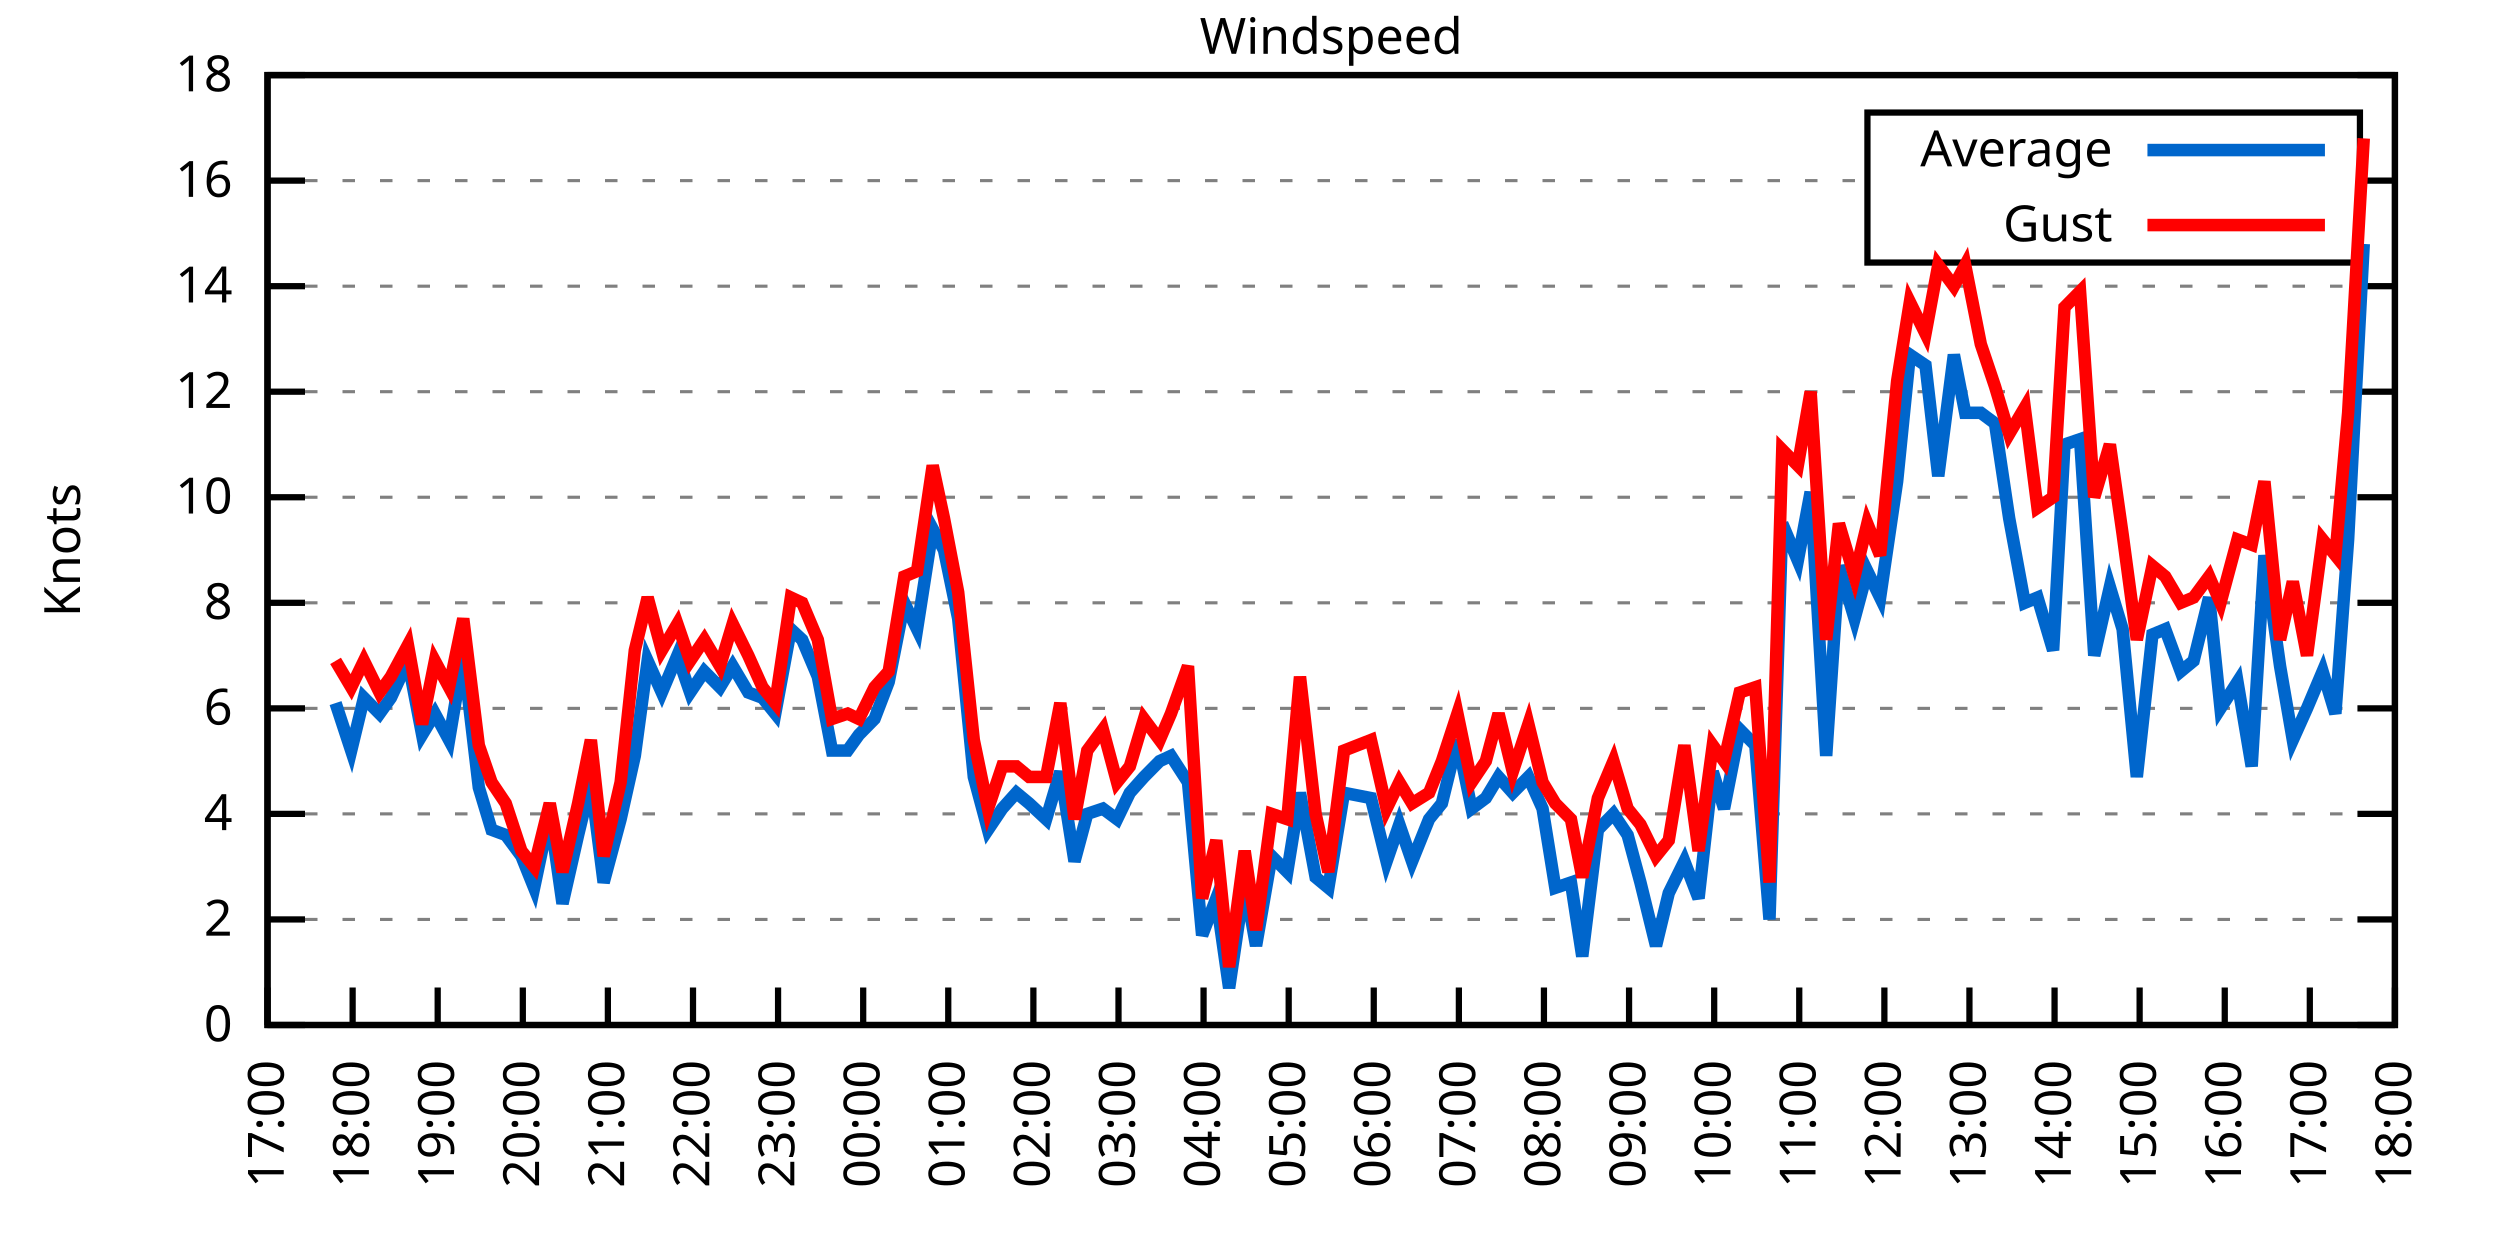
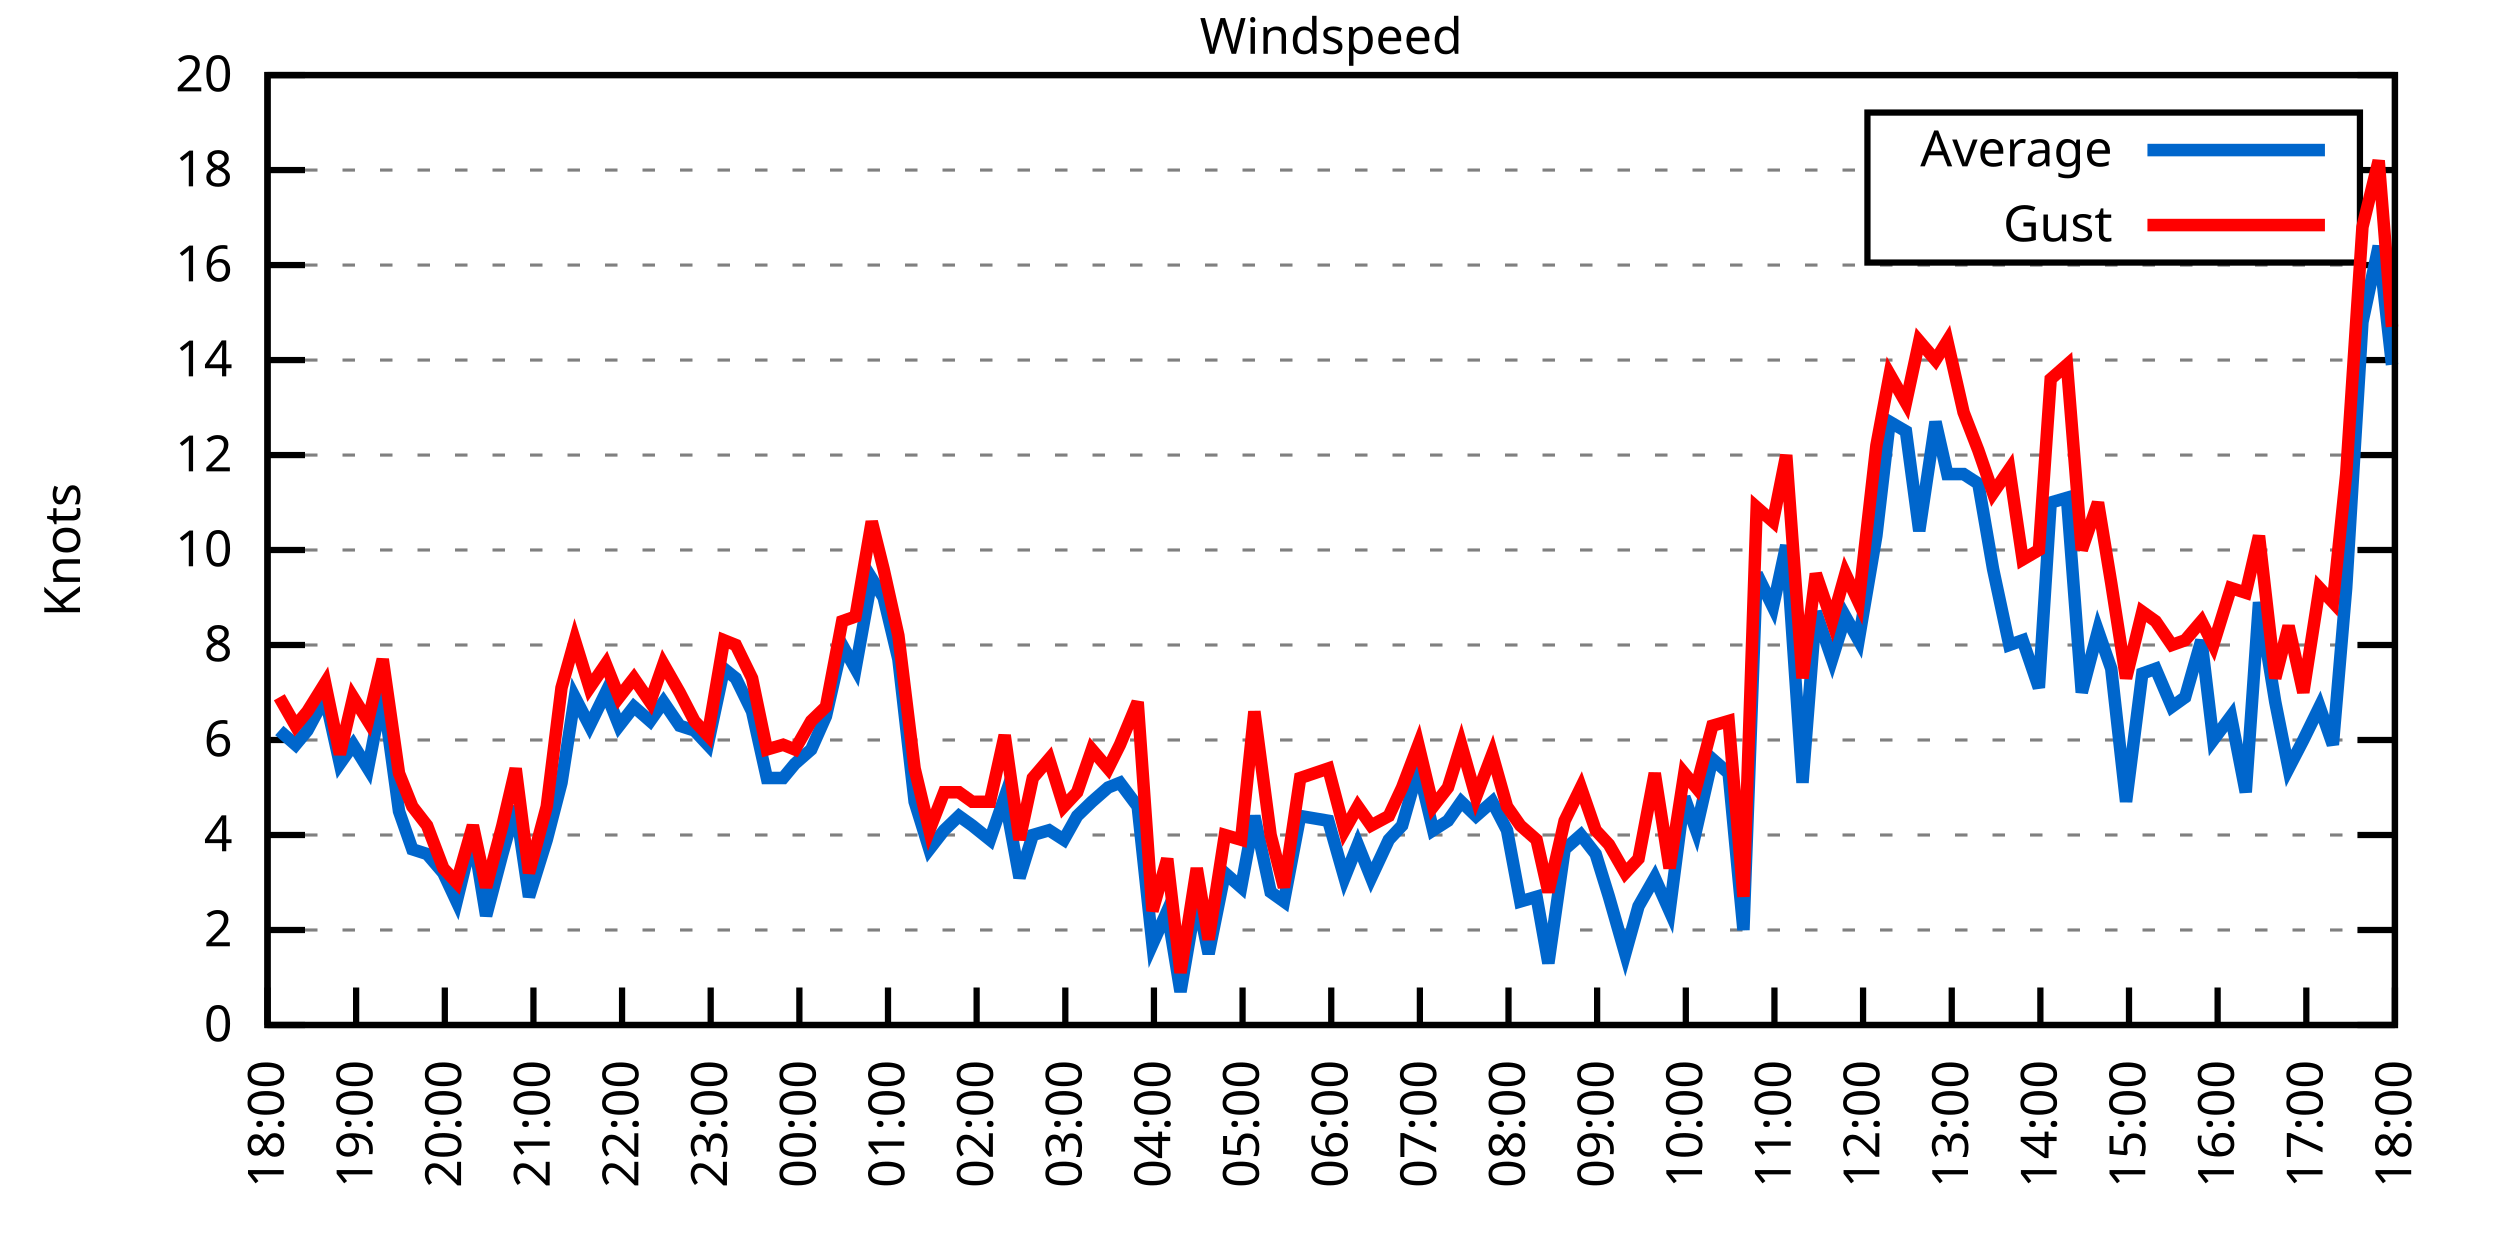
<svg xmlns="http://www.w3.org/2000/svg" xmlns:xlink="http://www.w3.org/1999/xlink" width="400" height="200" viewBox="0 0 400 200">
  <g id="gnuplot_canvas">
    <rect x="0" y="0" width="400" height="200" fill="none" />
    <defs>
      <circle id="gpDot" r="0.5" stroke-width="0.5" stroke="currentColor" />
      <path id="gpPt0" stroke-width="0.333" stroke="currentColor" d="M-1,0 h2 M0,-1 v2" />
      <path id="gpPt1" stroke-width="0.333" stroke="currentColor" d="M-1,-1 L1,1 M1,-1 L-1,1" />
      <path id="gpPt2" stroke-width="0.333" stroke="currentColor" d="M-1,0 L1,0 M0,-1 L0,1 M-1,-1 L1,1 M-1,1 L1,-1" />
      <rect id="gpPt3" stroke-width="0.333" stroke="currentColor" x="-1" y="-1" width="2" height="2" />
      <rect id="gpPt4" stroke-width="0.333" stroke="currentColor" fill="currentColor" x="-1" y="-1" width="2" height="2" />
      <circle id="gpPt5" stroke-width="0.333" stroke="currentColor" cx="0" cy="0" r="1" />
      <use xlink:href="#gpPt5" id="gpPt6" fill="currentColor" stroke="none" />
      <path id="gpPt7" stroke-width="0.333" stroke="currentColor" d="M0,-1.33 L-1.33,0.67 L1.33,0.67 z" />
      <use xlink:href="#gpPt7" id="gpPt8" fill="currentColor" stroke="none" />
      <use xlink:href="#gpPt7" id="gpPt9" stroke="currentColor" transform="rotate(180)" />
      <use xlink:href="#gpPt9" id="gpPt10" fill="currentColor" stroke="none" />
      <use xlink:href="#gpPt3" id="gpPt11" stroke="currentColor" transform="rotate(45)" />
      <use xlink:href="#gpPt11" id="gpPt12" fill="currentColor" stroke="none" />
      <path id="gpPt13" stroke-width="0.333" stroke="currentColor" d="M0,1.330 L1.265,0.411 L0.782,-1.067 L-0.782,-1.076 L-1.265,0.411 z" />
      <use xlink:href="#gpPt13" id="gpPt14" fill="currentColor" stroke="none" />
      <filter id="textbox" filterUnits="objectBoundingBox" x="0" y="0" height="1" width="1">
        <feFlood flood-color="white" flood-opacity="1" result="bgnd" />
        <feComposite in="SourceGraphic" in2="bgnd" operator="atop" />
      </filter>
      <filter id="greybox" filterUnits="objectBoundingBox" x="0" y="0" height="1" width="1">
        <feFlood flood-color="lightgrey" flood-opacity="1" result="grey" />
        <feComposite in="SourceGraphic" in2="grey" operator="atop" />
      </filter>
    </defs>
    <g fill="none" color="white" stroke="currentColor" stroke-width="1.00" stroke-linecap="butt" stroke-linejoin="miter">
</g>
    <g fill="none" color="black" stroke="currentColor" stroke-width="1.00" stroke-linecap="butt" stroke-linejoin="miter">
      <g stroke="none" shape-rendering="crispEdges">
        <polygon fill="rgb(255, 255, 255)" points="42.80,164.00 383.18,164.00 383.18,12.02 42.80,12.02 " />
      </g>
    </g>
    <g fill="none" color="black" stroke="currentColor" stroke-width="1.00" stroke-linecap="butt" stroke-linejoin="miter">
</g>
    <g fill="none" color="black" stroke="black" stroke-width="0.50" stroke-linecap="butt" stroke-linejoin="miter">
</g>
    <g fill="none" color="gray" stroke="currentColor" stroke-width="0.50" stroke-linecap="butt" stroke-linejoin="miter">
      <path stroke="gray" stroke-dasharray="2,4" class="gridline" d="M42.80,164.00 L383.19,164.00  " />
    </g>
    <g fill="none" color="gray" stroke="gray" stroke-width="1.00" stroke-linecap="butt" stroke-linejoin="miter">
</g>
    <g fill="none" color="black" stroke="currentColor" stroke-width="1.00" stroke-linecap="butt" stroke-linejoin="miter">
      <path stroke="black" d="M42.80,164.00 L48.80,164.00 M383.19,164.00 L377.19,164.00  " />
      <g transform="translate(37.20,166.60)" stroke="none" fill="black" font-family="Sans" font-size="8.00" text-anchor="end">
        <text>
          <tspan font-family="Sans"> 0</tspan>
        </text>
      </g>
    </g>
    <g fill="none" color="black" stroke="currentColor" stroke-width="1.00" stroke-linecap="butt" stroke-linejoin="miter">
</g>
    <g fill="none" color="black" stroke="black" stroke-width="0.50" stroke-linecap="butt" stroke-linejoin="miter">
</g>
    <g fill="none" color="gray" stroke="currentColor" stroke-width="0.50" stroke-linecap="butt" stroke-linejoin="miter">
-       <path stroke="gray" stroke-dasharray="2,4" class="gridline" d="M42.80,147.11 L383.19,147.11  " />
-     </g>
-     <g fill="none" color="gray" stroke="gray" stroke-width="1.00" stroke-linecap="butt" stroke-linejoin="miter">
- </g>
-     <g fill="none" color="black" stroke="currentColor" stroke-width="1.00" stroke-linecap="butt" stroke-linejoin="miter">
-       <path stroke="black" d="M42.80,147.11 L48.80,147.11 M383.19,147.11 L377.19,147.11  " />
-       <g transform="translate(37.20,149.71)" stroke="none" fill="black" font-family="Sans" font-size="8.00" text-anchor="end">
+       <path stroke="gray" stroke-dasharray="2,4" class="gridline" d="M42.80,148.80 L383.19,148.80  " />
+     </g>
+     <g fill="none" color="gray" stroke="gray" stroke-width="1.00" stroke-linecap="butt" stroke-linejoin="miter">
+ </g>
+     <g fill="none" color="black" stroke="currentColor" stroke-width="1.00" stroke-linecap="butt" stroke-linejoin="miter">
+       <path stroke="black" d="M42.80,148.80 L48.80,148.80 M383.19,148.80 L377.19,148.80  " />
+       <g transform="translate(37.20,151.40)" stroke="none" fill="black" font-family="Sans" font-size="8.00" text-anchor="end">
        <text>
          <tspan font-family="Sans"> 2</tspan>
        </text>
      </g>
    </g>
    <g fill="none" color="black" stroke="currentColor" stroke-width="1.00" stroke-linecap="butt" stroke-linejoin="miter">
</g>
    <g fill="none" color="black" stroke="black" stroke-width="0.50" stroke-linecap="butt" stroke-linejoin="miter">
</g>
    <g fill="none" color="gray" stroke="currentColor" stroke-width="0.50" stroke-linecap="butt" stroke-linejoin="miter">
-       <path stroke="gray" stroke-dasharray="2,4" class="gridline" d="M42.80,130.22 L383.19,130.22  " />
-     </g>
-     <g fill="none" color="gray" stroke="gray" stroke-width="1.00" stroke-linecap="butt" stroke-linejoin="miter">
- </g>
-     <g fill="none" color="black" stroke="currentColor" stroke-width="1.00" stroke-linecap="butt" stroke-linejoin="miter">
-       <path stroke="black" d="M42.80,130.22 L48.80,130.22 M383.19,130.22 L377.19,130.22  " />
-       <g transform="translate(37.20,132.82)" stroke="none" fill="black" font-family="Sans" font-size="8.00" text-anchor="end">
+       <path stroke="gray" stroke-dasharray="2,4" class="gridline" d="M42.80,133.60 L383.19,133.60  " />
+     </g>
+     <g fill="none" color="gray" stroke="gray" stroke-width="1.00" stroke-linecap="butt" stroke-linejoin="miter">
+ </g>
+     <g fill="none" color="black" stroke="currentColor" stroke-width="1.00" stroke-linecap="butt" stroke-linejoin="miter">
+       <path stroke="black" d="M42.80,133.60 L48.80,133.60 M383.19,133.60 L377.19,133.60  " />
+       <g transform="translate(37.20,136.20)" stroke="none" fill="black" font-family="Sans" font-size="8.00" text-anchor="end">
        <text>
          <tspan font-family="Sans"> 4</tspan>
        </text>
      </g>
    </g>
    <g fill="none" color="black" stroke="currentColor" stroke-width="1.00" stroke-linecap="butt" stroke-linejoin="miter">
</g>
    <g fill="none" color="black" stroke="black" stroke-width="0.50" stroke-linecap="butt" stroke-linejoin="miter">
</g>
    <g fill="none" color="gray" stroke="currentColor" stroke-width="0.50" stroke-linecap="butt" stroke-linejoin="miter">
-       <path stroke="gray" stroke-dasharray="2,4" class="gridline" d="M42.80,113.34 L383.19,113.34  " />
-     </g>
-     <g fill="none" color="gray" stroke="gray" stroke-width="1.00" stroke-linecap="butt" stroke-linejoin="miter">
- </g>
-     <g fill="none" color="black" stroke="currentColor" stroke-width="1.00" stroke-linecap="butt" stroke-linejoin="miter">
-       <path stroke="black" d="M42.80,113.34 L48.80,113.34 M383.19,113.34 L377.19,113.34  " />
-       <g transform="translate(37.20,115.94)" stroke="none" fill="black" font-family="Sans" font-size="8.00" text-anchor="end">
+       <path stroke="gray" stroke-dasharray="2,4" class="gridline" d="M42.80,118.40 L383.19,118.40  " />
+     </g>
+     <g fill="none" color="gray" stroke="gray" stroke-width="1.00" stroke-linecap="butt" stroke-linejoin="miter">
+ </g>
+     <g fill="none" color="black" stroke="currentColor" stroke-width="1.00" stroke-linecap="butt" stroke-linejoin="miter">
+       <path stroke="black" d="M42.80,118.40 L48.80,118.40 M383.19,118.40 L377.19,118.40  " />
+       <g transform="translate(37.20,121.00)" stroke="none" fill="black" font-family="Sans" font-size="8.00" text-anchor="end">
        <text>
          <tspan font-family="Sans"> 6</tspan>
        </text>
      </g>
    </g>
    <g fill="none" color="black" stroke="currentColor" stroke-width="1.00" stroke-linecap="butt" stroke-linejoin="miter">
</g>
    <g fill="none" color="black" stroke="black" stroke-width="0.50" stroke-linecap="butt" stroke-linejoin="miter">
</g>
    <g fill="none" color="gray" stroke="currentColor" stroke-width="0.50" stroke-linecap="butt" stroke-linejoin="miter">
-       <path stroke="gray" stroke-dasharray="2,4" class="gridline" d="M42.80,96.45 L383.19,96.45  " />
-     </g>
-     <g fill="none" color="gray" stroke="gray" stroke-width="1.00" stroke-linecap="butt" stroke-linejoin="miter">
- </g>
-     <g fill="none" color="black" stroke="currentColor" stroke-width="1.00" stroke-linecap="butt" stroke-linejoin="miter">
-       <path stroke="black" d="M42.80,96.45 L48.80,96.45 M383.19,96.45 L377.19,96.45  " />
-       <g transform="translate(37.20,99.05)" stroke="none" fill="black" font-family="Sans" font-size="8.00" text-anchor="end">
+       <path stroke="gray" stroke-dasharray="2,4" class="gridline" d="M42.80,103.20 L383.19,103.20  " />
+     </g>
+     <g fill="none" color="gray" stroke="gray" stroke-width="1.00" stroke-linecap="butt" stroke-linejoin="miter">
+ </g>
+     <g fill="none" color="black" stroke="currentColor" stroke-width="1.00" stroke-linecap="butt" stroke-linejoin="miter">
+       <path stroke="black" d="M42.80,103.20 L48.80,103.20 M383.19,103.20 L377.19,103.20  " />
+       <g transform="translate(37.20,105.80)" stroke="none" fill="black" font-family="Sans" font-size="8.00" text-anchor="end">
        <text>
          <tspan font-family="Sans"> 8</tspan>
        </text>
      </g>
    </g>
    <g fill="none" color="black" stroke="currentColor" stroke-width="1.00" stroke-linecap="butt" stroke-linejoin="miter">
</g>
    <g fill="none" color="black" stroke="black" stroke-width="0.50" stroke-linecap="butt" stroke-linejoin="miter">
</g>
    <g fill="none" color="gray" stroke="currentColor" stroke-width="0.50" stroke-linecap="butt" stroke-linejoin="miter">
-       <path stroke="gray" stroke-dasharray="2,4" class="gridline" d="M42.80,79.56 L383.19,79.56  " />
-     </g>
-     <g fill="none" color="gray" stroke="gray" stroke-width="1.00" stroke-linecap="butt" stroke-linejoin="miter">
- </g>
-     <g fill="none" color="black" stroke="currentColor" stroke-width="1.00" stroke-linecap="butt" stroke-linejoin="miter">
-       <path stroke="black" d="M42.80,79.56 L48.80,79.56 M383.19,79.56 L377.19,79.56  " />
-       <g transform="translate(37.20,82.16)" stroke="none" fill="black" font-family="Sans" font-size="8.00" text-anchor="end">
+       <path stroke="gray" stroke-dasharray="2,4" class="gridline" d="M42.80,88.00 L383.19,88.00  " />
+     </g>
+     <g fill="none" color="gray" stroke="gray" stroke-width="1.00" stroke-linecap="butt" stroke-linejoin="miter">
+ </g>
+     <g fill="none" color="black" stroke="currentColor" stroke-width="1.00" stroke-linecap="butt" stroke-linejoin="miter">
+       <path stroke="black" d="M42.80,88.00 L48.80,88.00 M383.19,88.00 L377.19,88.00  " />
+       <g transform="translate(37.20,90.60)" stroke="none" fill="black" font-family="Sans" font-size="8.00" text-anchor="end">
        <text>
          <tspan font-family="Sans"> 10</tspan>
        </text>
      </g>
    </g>
    <g fill="none" color="black" stroke="currentColor" stroke-width="1.00" stroke-linecap="butt" stroke-linejoin="miter">
</g>
    <g fill="none" color="black" stroke="black" stroke-width="0.50" stroke-linecap="butt" stroke-linejoin="miter">
</g>
    <g fill="none" color="gray" stroke="currentColor" stroke-width="0.50" stroke-linecap="butt" stroke-linejoin="miter">
-       <path stroke="gray" stroke-dasharray="2,4" class="gridline" d="M42.80,62.67 L383.19,62.67  " />
-     </g>
-     <g fill="none" color="gray" stroke="gray" stroke-width="1.00" stroke-linecap="butt" stroke-linejoin="miter">
- </g>
-     <g fill="none" color="black" stroke="currentColor" stroke-width="1.00" stroke-linecap="butt" stroke-linejoin="miter">
-       <path stroke="black" d="M42.80,62.67 L48.80,62.67 M383.19,62.67 L377.19,62.67  " />
-       <g transform="translate(37.20,65.27)" stroke="none" fill="black" font-family="Sans" font-size="8.00" text-anchor="end">
+       <path stroke="gray" stroke-dasharray="2,4" class="gridline" d="M42.80,72.81 L383.19,72.81  " />
+     </g>
+     <g fill="none" color="gray" stroke="gray" stroke-width="1.00" stroke-linecap="butt" stroke-linejoin="miter">
+ </g>
+     <g fill="none" color="black" stroke="currentColor" stroke-width="1.00" stroke-linecap="butt" stroke-linejoin="miter">
+       <path stroke="black" d="M42.80,72.81 L48.80,72.81 M383.19,72.81 L377.19,72.81  " />
+       <g transform="translate(37.20,75.41)" stroke="none" fill="black" font-family="Sans" font-size="8.00" text-anchor="end">
        <text>
          <tspan font-family="Sans"> 12</tspan>
        </text>
      </g>
    </g>
    <g fill="none" color="black" stroke="currentColor" stroke-width="1.00" stroke-linecap="butt" stroke-linejoin="miter">
</g>
    <g fill="none" color="black" stroke="black" stroke-width="0.50" stroke-linecap="butt" stroke-linejoin="miter">
</g>
    <g fill="none" color="gray" stroke="currentColor" stroke-width="0.50" stroke-linecap="butt" stroke-linejoin="miter">
-       <path stroke="gray" stroke-dasharray="2,4" class="gridline" d="M42.80,45.79 L383.19,45.79  " />
-     </g>
-     <g fill="none" color="gray" stroke="gray" stroke-width="1.00" stroke-linecap="butt" stroke-linejoin="miter">
- </g>
-     <g fill="none" color="black" stroke="currentColor" stroke-width="1.00" stroke-linecap="butt" stroke-linejoin="miter">
-       <path stroke="black" d="M42.80,45.79 L48.80,45.79 M383.19,45.79 L377.19,45.79  " />
-       <g transform="translate(37.20,48.39)" stroke="none" fill="black" font-family="Sans" font-size="8.00" text-anchor="end">
+       <path stroke="gray" stroke-dasharray="2,4" class="gridline" d="M42.80,57.61 L383.19,57.61  " />
+     </g>
+     <g fill="none" color="gray" stroke="gray" stroke-width="1.00" stroke-linecap="butt" stroke-linejoin="miter">
+ </g>
+     <g fill="none" color="black" stroke="currentColor" stroke-width="1.00" stroke-linecap="butt" stroke-linejoin="miter">
+       <path stroke="black" d="M42.80,57.61 L48.80,57.61 M383.19,57.61 L377.19,57.61  " />
+       <g transform="translate(37.20,60.21)" stroke="none" fill="black" font-family="Sans" font-size="8.00" text-anchor="end">
        <text>
          <tspan font-family="Sans"> 14</tspan>
        </text>
      </g>
    </g>
    <g fill="none" color="black" stroke="currentColor" stroke-width="1.00" stroke-linecap="butt" stroke-linejoin="miter">
</g>
    <g fill="none" color="black" stroke="black" stroke-width="0.50" stroke-linecap="butt" stroke-linejoin="miter">
</g>
    <g fill="none" color="gray" stroke="currentColor" stroke-width="0.50" stroke-linecap="butt" stroke-linejoin="miter">
-       <path stroke="gray" stroke-dasharray="2,4" class="gridline" d="M42.80,28.90 L298.79,28.90 M377.59,28.90 L383.19,28.90  " />
-     </g>
-     <g fill="none" color="gray" stroke="gray" stroke-width="1.00" stroke-linecap="butt" stroke-linejoin="miter">
- </g>
-     <g fill="none" color="black" stroke="currentColor" stroke-width="1.00" stroke-linecap="butt" stroke-linejoin="miter">
-       <path stroke="black" d="M42.80,28.90 L48.80,28.90 M383.19,28.90 L377.19,28.90  " />
-       <g transform="translate(37.20,31.50)" stroke="none" fill="black" font-family="Sans" font-size="8.00" text-anchor="end">
+       <path stroke="gray" stroke-dasharray="2,4" class="gridline" d="M42.80,42.41 L383.19,42.41  " />
+     </g>
+     <g fill="none" color="gray" stroke="gray" stroke-width="1.00" stroke-linecap="butt" stroke-linejoin="miter">
+ </g>
+     <g fill="none" color="black" stroke="currentColor" stroke-width="1.00" stroke-linecap="butt" stroke-linejoin="miter">
+       <path stroke="black" d="M42.80,42.41 L48.80,42.41 M383.19,42.41 L377.19,42.41  " />
+       <g transform="translate(37.20,45.01)" stroke="none" fill="black" font-family="Sans" font-size="8.00" text-anchor="end">
        <text>
          <tspan font-family="Sans"> 16</tspan>
+         </text>
+       </g>
+     </g>
+     <g fill="none" color="black" stroke="currentColor" stroke-width="1.00" stroke-linecap="butt" stroke-linejoin="miter">
+ </g>
+     <g fill="none" color="black" stroke="black" stroke-width="0.50" stroke-linecap="butt" stroke-linejoin="miter">
+ </g>
+     <g fill="none" color="gray" stroke="currentColor" stroke-width="0.50" stroke-linecap="butt" stroke-linejoin="miter">
+       <path stroke="gray" stroke-dasharray="2,4" class="gridline" d="M42.80,27.21 L298.79,27.21 M377.59,27.21 L383.19,27.21  " />
+     </g>
+     <g fill="none" color="gray" stroke="gray" stroke-width="1.00" stroke-linecap="butt" stroke-linejoin="miter">
+ </g>
+     <g fill="none" color="black" stroke="currentColor" stroke-width="1.00" stroke-linecap="butt" stroke-linejoin="miter">
+       <path stroke="black" d="M42.80,27.21 L48.80,27.21 M383.19,27.21 L377.19,27.21  " />
+       <g transform="translate(37.20,29.81)" stroke="none" fill="black" font-family="Sans" font-size="8.00" text-anchor="end">
+         <text>
+           <tspan font-family="Sans"> 18</tspan>
        </text>
      </g>
    </g>
    <g fill="none" color="black" stroke="currentColor" stroke-width="1.00" stroke-linecap="butt" stroke-linejoin="miter">
</g>
    <g fill="none" color="black" stroke="black" stroke-width="0.50" stroke-linecap="butt" stroke-linejoin="miter">
</g>
    <g fill="none" color="gray" stroke="currentColor" stroke-width="0.50" stroke-linecap="butt" stroke-linejoin="miter">
      <path stroke="gray" stroke-dasharray="2,4" class="gridline" d="M42.80,12.01 L383.19,12.01  " />
    </g>
    <g fill="none" color="gray" stroke="gray" stroke-width="1.00" stroke-linecap="butt" stroke-linejoin="miter">
</g>
    <g fill="none" color="black" stroke="currentColor" stroke-width="1.00" stroke-linecap="butt" stroke-linejoin="miter">
      <path stroke="black" d="M42.80,12.01 L48.80,12.01 M383.19,12.01 L377.19,12.01  " />
      <g transform="translate(37.20,14.61)" stroke="none" fill="black" font-family="Sans" font-size="8.00" text-anchor="end">
        <text>
-           <tspan font-family="Sans"> 18</tspan>
+           <tspan font-family="Sans"> 20</tspan>
        </text>
      </g>
    </g>
    <g fill="none" color="black" stroke="currentColor" stroke-width="1.00" stroke-linecap="butt" stroke-linejoin="miter">
      <path stroke="black" d="M42.80,164.00 L42.80,158.00  " />
      <g transform="translate(45.40,169.60) rotate(270.00)" stroke="none" fill="black" font-family="Sans" font-size="8.00" text-anchor="end">
        <text>
-           <tspan font-family="Sans">17:00</tspan>
-         </text>
-       </g>
-     </g>
-     <g fill="none" color="black" stroke="currentColor" stroke-width="1.00" stroke-linecap="butt" stroke-linejoin="miter">
-       <path stroke="black" d="M56.42,164.00 L56.42,158.00  " />
-       <g transform="translate(59.02,169.60) rotate(270.00)" stroke="none" fill="black" font-family="Sans" font-size="8.00" text-anchor="end">
-         <text>
          <tspan font-family="Sans">18:00</tspan>
        </text>
      </g>
    </g>
    <g fill="none" color="black" stroke="currentColor" stroke-width="1.00" stroke-linecap="butt" stroke-linejoin="miter">
-       <path stroke="black" d="M70.03,164.00 L70.03,158.00  " />
-       <g transform="translate(72.63,169.60) rotate(270.00)" stroke="none" fill="black" font-family="Sans" font-size="8.00" text-anchor="end">
+       <path stroke="black" d="M56.98,164.00 L56.98,158.00  " />
+       <g transform="translate(59.58,169.60) rotate(270.00)" stroke="none" fill="black" font-family="Sans" font-size="8.00" text-anchor="end">
        <text>
          <tspan font-family="Sans">19:00</tspan>
        </text>
      </g>
    </g>
    <g fill="none" color="black" stroke="currentColor" stroke-width="1.00" stroke-linecap="butt" stroke-linejoin="miter">
-       <path stroke="black" d="M83.65,164.00 L83.65,158.00  " />
-       <g transform="translate(86.25,169.60) rotate(270.00)" stroke="none" fill="black" font-family="Sans" font-size="8.00" text-anchor="end">
+       <path stroke="black" d="M71.17,164.00 L71.17,158.00  " />
+       <g transform="translate(73.77,169.60) rotate(270.00)" stroke="none" fill="black" font-family="Sans" font-size="8.00" text-anchor="end">
        <text>
          <tspan font-family="Sans">20:00</tspan>
        </text>
      </g>
    </g>
    <g fill="none" color="black" stroke="currentColor" stroke-width="1.00" stroke-linecap="butt" stroke-linejoin="miter">
-       <path stroke="black" d="M97.26,164.00 L97.26,158.00  " />
-       <g transform="translate(99.86,169.60) rotate(270.00)" stroke="none" fill="black" font-family="Sans" font-size="8.00" text-anchor="end">
+       <path stroke="black" d="M85.35,164.00 L85.35,158.00  " />
+       <g transform="translate(87.95,169.60) rotate(270.00)" stroke="none" fill="black" font-family="Sans" font-size="8.00" text-anchor="end">
        <text>
          <tspan font-family="Sans">21:00</tspan>
        </text>
      </g>
    </g>
    <g fill="none" color="black" stroke="currentColor" stroke-width="1.00" stroke-linecap="butt" stroke-linejoin="miter">
-       <path stroke="black" d="M110.88,164.00 L110.88,158.00  " />
-       <g transform="translate(113.48,169.60) rotate(270.00)" stroke="none" fill="black" font-family="Sans" font-size="8.00" text-anchor="end">
+       <path stroke="black" d="M99.53,164.00 L99.53,158.00  " />
+       <g transform="translate(102.13,169.60) rotate(270.00)" stroke="none" fill="black" font-family="Sans" font-size="8.00" text-anchor="end">
        <text>
          <tspan font-family="Sans">22:00</tspan>
        </text>
      </g>
    </g>
    <g fill="none" color="black" stroke="currentColor" stroke-width="1.00" stroke-linecap="butt" stroke-linejoin="miter">
-       <path stroke="black" d="M124.49,164.00 L124.49,158.00  " />
-       <g transform="translate(127.09,169.60) rotate(270.00)" stroke="none" fill="black" font-family="Sans" font-size="8.00" text-anchor="end">
+       <path stroke="black" d="M113.71,164.00 L113.71,158.00  " />
+       <g transform="translate(116.31,169.60) rotate(270.00)" stroke="none" fill="black" font-family="Sans" font-size="8.00" text-anchor="end">
        <text>
          <tspan font-family="Sans">23:00</tspan>
        </text>
      </g>
    </g>
    <g fill="none" color="black" stroke="currentColor" stroke-width="1.00" stroke-linecap="butt" stroke-linejoin="miter">
-       <path stroke="black" d="M138.11,164.00 L138.11,158.00  " />
-       <g transform="translate(140.71,169.60) rotate(270.00)" stroke="none" fill="black" font-family="Sans" font-size="8.00" text-anchor="end">
+       <path stroke="black" d="M127.90,164.00 L127.90,158.00  " />
+       <g transform="translate(130.50,169.60) rotate(270.00)" stroke="none" fill="black" font-family="Sans" font-size="8.00" text-anchor="end">
        <text>
          <tspan font-family="Sans">00:00</tspan>
        </text>
      </g>
    </g>
    <g fill="none" color="black" stroke="currentColor" stroke-width="1.00" stroke-linecap="butt" stroke-linejoin="miter">
-       <path stroke="black" d="M151.72,164.00 L151.72,158.00  " />
-       <g transform="translate(154.32,169.60) rotate(270.00)" stroke="none" fill="black" font-family="Sans" font-size="8.00" text-anchor="end">
+       <path stroke="black" d="M142.08,164.00 L142.08,158.00  " />
+       <g transform="translate(144.68,169.60) rotate(270.00)" stroke="none" fill="black" font-family="Sans" font-size="8.00" text-anchor="end">
        <text>
          <tspan font-family="Sans">01:00</tspan>
        </text>
      </g>
    </g>
    <g fill="none" color="black" stroke="currentColor" stroke-width="1.00" stroke-linecap="butt" stroke-linejoin="miter">
-       <path stroke="black" d="M165.34,164.00 L165.34,158.00  " />
-       <g transform="translate(167.94,169.60) rotate(270.00)" stroke="none" fill="black" font-family="Sans" font-size="8.00" text-anchor="end">
+       <path stroke="black" d="M156.26,164.00 L156.26,158.00  " />
+       <g transform="translate(158.86,169.60) rotate(270.00)" stroke="none" fill="black" font-family="Sans" font-size="8.00" text-anchor="end">
        <text>
          <tspan font-family="Sans">02:00</tspan>
        </text>
      </g>
    </g>
    <g fill="none" color="black" stroke="currentColor" stroke-width="1.00" stroke-linecap="butt" stroke-linejoin="miter">
-       <path stroke="black" d="M178.96,164.00 L178.96,158.00  " />
-       <g transform="translate(181.56,169.60) rotate(270.00)" stroke="none" fill="black" font-family="Sans" font-size="8.00" text-anchor="end">
+       <path stroke="black" d="M170.45,164.00 L170.45,158.00  " />
+       <g transform="translate(173.05,169.60) rotate(270.00)" stroke="none" fill="black" font-family="Sans" font-size="8.00" text-anchor="end">
        <text>
          <tspan font-family="Sans">03:00</tspan>
        </text>
      </g>
    </g>
    <g fill="none" color="black" stroke="currentColor" stroke-width="1.00" stroke-linecap="butt" stroke-linejoin="miter">
-       <path stroke="black" d="M192.57,164.00 L192.57,158.00  " />
-       <g transform="translate(195.17,169.60) rotate(270.00)" stroke="none" fill="black" font-family="Sans" font-size="8.00" text-anchor="end">
+       <path stroke="black" d="M184.63,164.00 L184.63,158.00  " />
+       <g transform="translate(187.23,169.60) rotate(270.00)" stroke="none" fill="black" font-family="Sans" font-size="8.00" text-anchor="end">
        <text>
          <tspan font-family="Sans">04:00</tspan>
        </text>
      </g>
    </g>
    <g fill="none" color="black" stroke="currentColor" stroke-width="1.00" stroke-linecap="butt" stroke-linejoin="miter">
-       <path stroke="black" d="M206.19,164.00 L206.19,158.00  " />
-       <g transform="translate(208.79,169.60) rotate(270.00)" stroke="none" fill="black" font-family="Sans" font-size="8.00" text-anchor="end">
+       <path stroke="black" d="M198.81,164.00 L198.81,158.00  " />
+       <g transform="translate(201.41,169.60) rotate(270.00)" stroke="none" fill="black" font-family="Sans" font-size="8.00" text-anchor="end">
        <text>
          <tspan font-family="Sans">05:00</tspan>
        </text>
      </g>
    </g>
    <g fill="none" color="black" stroke="currentColor" stroke-width="1.00" stroke-linecap="butt" stroke-linejoin="miter">
-       <path stroke="black" d="M219.80,164.00 L219.80,158.00  " />
-       <g transform="translate(222.40,169.60) rotate(270.00)" stroke="none" fill="black" font-family="Sans" font-size="8.00" text-anchor="end">
+       <path stroke="black" d="M213.00,164.00 L213.00,158.00  " />
+       <g transform="translate(215.60,169.60) rotate(270.00)" stroke="none" fill="black" font-family="Sans" font-size="8.00" text-anchor="end">
        <text>
          <tspan font-family="Sans">06:00</tspan>
        </text>
      </g>
    </g>
    <g fill="none" color="black" stroke="currentColor" stroke-width="1.00" stroke-linecap="butt" stroke-linejoin="miter">
-       <path stroke="black" d="M233.42,164.00 L233.42,158.00  " />
-       <g transform="translate(236.02,169.60) rotate(270.00)" stroke="none" fill="black" font-family="Sans" font-size="8.00" text-anchor="end">
+       <path stroke="black" d="M227.18,164.00 L227.18,158.00  " />
+       <g transform="translate(229.78,169.60) rotate(270.00)" stroke="none" fill="black" font-family="Sans" font-size="8.00" text-anchor="end">
        <text>
          <tspan font-family="Sans">07:00</tspan>
        </text>
      </g>
    </g>
    <g fill="none" color="black" stroke="currentColor" stroke-width="1.00" stroke-linecap="butt" stroke-linejoin="miter">
-       <path stroke="black" d="M247.03,164.00 L247.03,158.00  " />
-       <g transform="translate(249.63,169.60) rotate(270.00)" stroke="none" fill="black" font-family="Sans" font-size="8.00" text-anchor="end">
+       <path stroke="black" d="M241.36,164.00 L241.36,158.00  " />
+       <g transform="translate(243.96,169.60) rotate(270.00)" stroke="none" fill="black" font-family="Sans" font-size="8.00" text-anchor="end">
        <text>
          <tspan font-family="Sans">08:00</tspan>
        </text>
      </g>
    </g>
    <g fill="none" color="black" stroke="currentColor" stroke-width="1.00" stroke-linecap="butt" stroke-linejoin="miter">
-       <path stroke="black" d="M260.65,164.00 L260.65,158.00  " />
-       <g transform="translate(263.25,169.60) rotate(270.00)" stroke="none" fill="black" font-family="Sans" font-size="8.00" text-anchor="end">
+       <path stroke="black" d="M255.54,164.00 L255.54,158.00  " />
+       <g transform="translate(258.14,169.60) rotate(270.00)" stroke="none" fill="black" font-family="Sans" font-size="8.00" text-anchor="end">
        <text>
          <tspan font-family="Sans">09:00</tspan>
        </text>
      </g>
    </g>
    <g fill="none" color="black" stroke="currentColor" stroke-width="1.00" stroke-linecap="butt" stroke-linejoin="miter">
-       <path stroke="black" d="M274.27,164.00 L274.27,158.00  " />
-       <g transform="translate(276.87,169.60) rotate(270.00)" stroke="none" fill="black" font-family="Sans" font-size="8.00" text-anchor="end">
+       <path stroke="black" d="M269.73,164.00 L269.73,158.00  " />
+       <g transform="translate(272.33,169.60) rotate(270.00)" stroke="none" fill="black" font-family="Sans" font-size="8.00" text-anchor="end">
        <text>
          <tspan font-family="Sans">10:00</tspan>
        </text>
      </g>
    </g>
    <g fill="none" color="black" stroke="currentColor" stroke-width="1.00" stroke-linecap="butt" stroke-linejoin="miter">
-       <path stroke="black" d="M287.88,164.00 L287.88,158.00  " />
-       <g transform="translate(290.48,169.60) rotate(270.00)" stroke="none" fill="black" font-family="Sans" font-size="8.00" text-anchor="end">
+       <path stroke="black" d="M283.91,164.00 L283.91,158.00  " />
+       <g transform="translate(286.51,169.60) rotate(270.00)" stroke="none" fill="black" font-family="Sans" font-size="8.00" text-anchor="end">
        <text>
          <tspan font-family="Sans">11:00</tspan>
        </text>
      </g>
    </g>
    <g fill="none" color="black" stroke="currentColor" stroke-width="1.00" stroke-linecap="butt" stroke-linejoin="miter">
-       <path stroke="black" d="M301.50,164.00 L301.50,158.00  " />
-       <g transform="translate(304.10,169.60) rotate(270.00)" stroke="none" fill="black" font-family="Sans" font-size="8.00" text-anchor="end">
+       <path stroke="black" d="M298.09,164.00 L298.09,158.00  " />
+       <g transform="translate(300.69,169.60) rotate(270.00)" stroke="none" fill="black" font-family="Sans" font-size="8.00" text-anchor="end">
        <text>
          <tspan font-family="Sans">12:00</tspan>
        </text>
      </g>
    </g>
    <g fill="none" color="black" stroke="currentColor" stroke-width="1.00" stroke-linecap="butt" stroke-linejoin="miter">
-       <path stroke="black" d="M315.11,164.00 L315.11,158.00  " />
-       <g transform="translate(317.71,169.60) rotate(270.00)" stroke="none" fill="black" font-family="Sans" font-size="8.00" text-anchor="end">
+       <path stroke="black" d="M312.28,164.00 L312.28,158.00  " />
+       <g transform="translate(314.88,169.60) rotate(270.00)" stroke="none" fill="black" font-family="Sans" font-size="8.00" text-anchor="end">
        <text>
          <tspan font-family="Sans">13:00</tspan>
        </text>
      </g>
    </g>
    <g fill="none" color="black" stroke="currentColor" stroke-width="1.00" stroke-linecap="butt" stroke-linejoin="miter">
-       <path stroke="black" d="M328.73,164.00 L328.73,158.00  " />
-       <g transform="translate(331.33,169.60) rotate(270.00)" stroke="none" fill="black" font-family="Sans" font-size="8.00" text-anchor="end">
+       <path stroke="black" d="M326.46,164.00 L326.46,158.00  " />
+       <g transform="translate(329.06,169.60) rotate(270.00)" stroke="none" fill="black" font-family="Sans" font-size="8.00" text-anchor="end">
        <text>
          <tspan font-family="Sans">14:00</tspan>
        </text>
      </g>
    </g>
    <g fill="none" color="black" stroke="currentColor" stroke-width="1.00" stroke-linecap="butt" stroke-linejoin="miter">
-       <path stroke="black" d="M342.34,164.00 L342.34,158.00  " />
-       <g transform="translate(344.94,169.60) rotate(270.00)" stroke="none" fill="black" font-family="Sans" font-size="8.00" text-anchor="end">
+       <path stroke="black" d="M340.64,164.00 L340.64,158.00  " />
+       <g transform="translate(343.24,169.60) rotate(270.00)" stroke="none" fill="black" font-family="Sans" font-size="8.00" text-anchor="end">
        <text>
          <tspan font-family="Sans">15:00</tspan>
        </text>
      </g>
    </g>
    <g fill="none" color="black" stroke="currentColor" stroke-width="1.00" stroke-linecap="butt" stroke-linejoin="miter">
-       <path stroke="black" d="M355.96,164.00 L355.96,158.00  " />
-       <g transform="translate(358.56,169.60) rotate(270.00)" stroke="none" fill="black" font-family="Sans" font-size="8.00" text-anchor="end">
+       <path stroke="black" d="M354.82,164.00 L354.82,158.00  " />
+       <g transform="translate(357.42,169.60) rotate(270.00)" stroke="none" fill="black" font-family="Sans" font-size="8.00" text-anchor="end">
        <text>
          <tspan font-family="Sans">16:00</tspan>
        </text>
      </g>
    </g>
    <g fill="none" color="black" stroke="currentColor" stroke-width="1.00" stroke-linecap="butt" stroke-linejoin="miter">
-       <path stroke="black" d="M369.57,164.00 L369.57,158.00  " />
-       <g transform="translate(372.17,169.60) rotate(270.00)" stroke="none" fill="black" font-family="Sans" font-size="8.00" text-anchor="end">
+       <path stroke="black" d="M369.01,164.00 L369.01,158.00  " />
+       <g transform="translate(371.61,169.60) rotate(270.00)" stroke="none" fill="black" font-family="Sans" font-size="8.00" text-anchor="end">
        <text>
          <tspan font-family="Sans">17:00</tspan>
        </text>
      </g>
    </g>
    <g fill="none" color="black" stroke="currentColor" stroke-width="1.00" stroke-linecap="butt" stroke-linejoin="miter">
      <path stroke="black" d="M383.19,164.00 L383.19,158.00  " />
      <g transform="translate(385.79,169.60) rotate(270.00)" stroke="none" fill="black" font-family="Sans" font-size="8.00" text-anchor="end">
        <text>
          <tspan font-family="Sans">18:00</tspan>
        </text>
      </g>
    </g>
    <g fill="none" color="black" stroke="currentColor" stroke-width="1.00" stroke-linecap="butt" stroke-linejoin="miter">
</g>
    <g fill="none" color="black" stroke="currentColor" stroke-width="1.00" stroke-linecap="butt" stroke-linejoin="miter">
      <path stroke="black" d="M42.80,12.01 L42.80,164.00 L383.19,164.00 L383.19,12.01 L42.80,12.01 Z  " />
    </g>
    <g fill="none" color="black" stroke="currentColor" stroke-width="1.00" stroke-linecap="butt" stroke-linejoin="miter">
</g>
    <g fill="none" color="black" stroke="currentColor" stroke-width="1.00" stroke-linecap="butt" stroke-linejoin="miter">
      <path stroke="black" d="M298.79,42.01 L298.79,18.01 L377.59,18.01 L377.59,42.01 L298.79,42.01 Z  " />
    </g>
    <g id="Windspeed_plot_1">
      <g fill="none" color="white" stroke="black" stroke-width="2.00" stroke-linecap="butt" stroke-linejoin="miter">
</g>
      <g fill="none" color="black" stroke="currentColor" stroke-width="2.00" stroke-linecap="butt" stroke-linejoin="miter">
        <g transform="translate(337.99,26.61)" stroke="none" fill="black" font-family="Sans" font-size="8.00" text-anchor="end">
          <text>
            <tspan font-family="Sans">Average</tspan>
          </text>
        </g>
      </g>
      <g fill="none" color="black" stroke="currentColor" stroke-width="2.00" stroke-linecap="butt" stroke-linejoin="miter">
-         <path stroke="rgb(  0, 102, 204)" d="M343.59,24.01 L371.99,24.01 M53.69,112.49 L56.19,120.09 L58.23,111.65 L60.73,114.18 L62.54,111.65 L65.27,105.74   L67.54,117.56 L69.58,114.18 L71.85,118.40 L74.12,104.89 L76.61,126.00 L78.65,132.76 L80.92,133.60 L83.42,136.98   L85.46,142.05 L87.96,130.22 L90.00,144.58 L92.50,133.60 L94.54,125.16 L96.58,141.20 L99.30,131.07 L101.57,120.94   L103.62,105.74 L105.89,110.80 L108.38,104.89 L110.42,110.80 L112.69,107.43 L115.19,109.96 L117.23,106.58 L119.73,110.80   L122.00,111.65 L124.04,114.18 L126.54,100.67 L128.35,102.36 L130.85,108.27 L133.12,120.09 L135.61,120.09 L137.43,117.56   L139.92,115.03 L142.19,109.11 L144.69,96.45 L146.73,100.67 L149.23,84.63 L151.04,88.00 L153.31,98.98 L155.81,124.31   L158.08,132.76 L160.35,129.38 L162.62,126.85 L164.66,128.54 L167.38,131.07 L169.65,123.47 L171.92,137.82 L173.96,130.22   L176.46,129.38 L178.73,131.07 L180.77,126.85 L183.04,124.31 L185.54,121.78 L187.35,120.94 L190.08,125.16 L192.34,149.65   L194.61,143.73 L196.66,158.09 L199.15,141.20 L200.97,151.33 L203.46,136.98 L205.96,139.51 L208.00,126.85 L210.50,140.36   L212.54,142.05 L215.04,126.85 L219.35,127.69 L221.85,137.82 L223.89,131.91 L225.93,137.82 L228.65,131.07 L230.70,128.54   L233.19,118.40 L235.46,129.38 L237.73,127.69 L239.77,124.31 L242.04,126.85 L244.54,124.31 L246.81,129.38 L248.85,142.05   L251.35,141.20 L253.16,153.02 L255.66,132.76 L258.15,130.22 L260.42,133.60 L262.47,141.20 L264.96,151.33 L267.00,142.89   L269.50,137.82 L271.77,143.73 L274.04,123.47 L275.85,129.38 L278.35,116.71 L280.85,119.25 L283.12,147.11 L285.16,83.78   L287.65,89.69 L289.70,78.72 L292.19,120.94 L294.23,90.54 L296.73,98.98 L298.77,91.38 L300.82,95.60 L303.54,77.03   L305.58,56.76 L308.08,58.45 L310.12,76.18 L312.62,56.76 L314.43,66.05 L316.93,66.05 L319.20,67.74 L321.47,82.94   L323.96,96.45 L326.00,95.60 L328.50,104.05 L330.32,71.12 L332.81,70.27 L335.08,104.89 L337.58,93.92 L339.62,100.67   L341.89,124.31 L344.39,101.52 L346.43,100.67 L348.92,107.43 L350.97,105.74 L353.46,95.60 L355.28,113.34 L358.00,109.11   L360.27,122.62 L362.31,88.85 L364.81,106.58 L366.85,118.40 L369.12,113.34 L371.62,107.43 L373.66,114.18 L375.70,86.32   L378.20,39.03  " />
+         <path stroke="rgb(  0, 102, 204)" d="M343.59,24.01 L371.99,24.01 M44.69,116.88 L47.29,119.16 L49.18,116.88 L52.02,111.56 L54.38,122.20 L56.51,119.16   L58.87,122.96 L61.24,110.80 L63.84,129.80 L65.97,135.88 L68.33,136.64 L70.93,139.68 L73.06,144.24 L75.66,133.60   L77.78,146.52 L80.38,136.64 L82.51,129.04 L84.64,143.48 L87.48,134.36 L89.84,125.24 L91.97,111.56 L94.33,116.12   L96.93,110.80 L99.06,116.12 L101.42,113.08 L104.02,115.36 L106.15,112.32 L108.75,116.12 L111.11,116.88 L113.24,119.16   L115.84,107.00 L117.73,108.52 L120.33,113.84 L122.70,124.48 L125.30,124.48 L127.19,122.20 L129.79,119.92 L132.15,114.60   L134.75,103.20 L136.88,107.00 L139.48,92.56 L141.37,95.60 L143.74,105.48 L146.34,128.28 L148.70,135.88 L151.06,132.84   L153.43,130.56 L155.55,132.08 L158.39,134.36 L160.75,127.52 L163.12,140.44 L165.25,133.60 L167.85,132.84 L170.21,134.36   L172.34,130.56 L174.70,128.28 L177.30,126.00 L179.19,125.24 L182.03,129.04 L184.39,151.08 L186.76,145.76 L188.88,158.68   L191.48,143.48 L193.38,152.60 L195.98,139.68 L198.58,141.96 L200.70,130.56 L203.30,142.72 L205.43,144.24 L208.03,130.56   L212.52,131.32 L215.12,140.44 L217.25,135.12 L219.38,140.44 L222.21,134.36 L224.34,132.08 L226.94,122.96 L229.31,132.84   L231.67,131.32 L233.80,128.28 L236.16,130.56 L238.76,128.28 L241.12,132.84 L243.25,144.24 L245.85,143.48 L247.74,154.12   L250.34,135.88 L252.94,133.60 L255.31,136.64 L257.43,143.48 L260.04,152.60 L262.16,145.00 L264.76,140.44 L267.13,145.76   L269.49,127.52 L271.38,132.84 L273.98,121.44 L276.58,123.72 L278.95,148.80 L281.07,91.80 L283.67,97.12 L285.80,87.25   L288.40,125.24 L290.53,97.88 L293.13,105.48 L295.26,98.64 L297.38,102.44 L300.22,85.73 L302.35,67.49 L304.95,69.01   L307.08,84.97 L309.68,67.49 L311.57,75.85 L314.17,75.85 L316.53,77.37 L318.89,91.04 L321.49,103.20 L323.62,102.44   L326.22,110.04 L328.11,80.41 L330.71,79.65 L333.08,110.80 L335.68,100.92 L337.80,107.00 L340.17,128.28 L342.77,107.76   L344.90,107.00 L347.50,113.08 L349.62,111.56 L352.22,102.44 L354.12,118.40 L356.95,114.60 L359.32,126.76 L361.44,96.36   L364.04,112.32 L366.17,122.96 L368.53,118.40 L371.13,113.08 L373.26,119.16 L375.39,94.08 L377.99,51.53 L380.59,39.37   L382.72,58.37  " />
      </g>
    </g>
    <g id="Windspeed_plot_2">
      <g fill="none" color="black" stroke="currentColor" stroke-width="2.00" stroke-linecap="butt" stroke-linejoin="miter">
        <g transform="translate(337.99,38.61)" stroke="none" fill="black" font-family="Sans" font-size="8.00" text-anchor="end">
          <text>
            <tspan font-family="Sans">Gust</tspan>
          </text>
        </g>
      </g>
      <g fill="none" color="black" stroke="currentColor" stroke-width="2.00" stroke-linecap="butt" stroke-linejoin="miter">
-         <path stroke="rgb(255,   0,   0)" d="M343.59,36.01 L371.99,36.01 M53.69,105.74 L56.19,109.96 L58.23,105.74 L60.73,110.80 L62.54,108.27 L65.27,103.20   L67.54,115.87 L69.58,105.74 L71.85,109.96 L74.12,98.98 L76.61,119.25 L78.65,125.16 L80.92,128.54 L83.42,136.14   L85.46,138.67 L87.96,128.54 L90.00,139.51 L92.50,128.54 L94.54,118.40 L96.58,136.98 L99.30,125.16 L101.57,104.05   L103.62,95.60 L105.89,104.05 L108.38,99.83 L110.42,105.74 L112.69,102.36 L115.19,106.58 L117.23,99.83 L119.73,104.89   L122.00,109.96 L124.04,112.49 L126.54,95.60 L128.35,96.45 L130.85,102.36 L133.12,115.03 L135.61,114.18 L137.43,115.03   L139.92,109.96 L142.19,107.43 L144.69,92.23 L146.73,91.38 L149.23,74.49 L151.04,82.94 L153.31,94.76 L155.81,118.40   L158.08,129.38 L160.35,122.62 L162.62,122.62 L164.66,124.31 L167.38,124.31 L169.65,112.49 L171.92,131.07 L173.96,120.09   L176.46,116.71 L178.73,125.16 L180.77,122.62 L183.04,115.03 L185.54,118.40 L187.35,114.18 L190.08,106.58 L192.34,143.73   L194.61,134.45 L196.66,154.71 L199.15,136.14 L200.97,148.80 L203.46,130.22 L205.96,131.07 L208.00,108.27 L210.50,130.22   L212.54,139.51 L215.04,120.09 L219.35,118.40 L221.85,129.38 L223.89,125.16 L225.93,128.54 L228.65,126.85 L230.70,121.78   L233.19,114.18 L235.46,125.16 L237.73,121.78 L239.77,114.18 L242.04,123.47 L244.54,115.87 L246.81,125.16 L248.85,128.54   L251.35,131.07 L253.16,140.36 L255.66,127.69 L258.15,121.78 L260.42,129.38 L262.47,131.91 L264.96,136.98 L267.00,134.45   L269.50,119.25 L271.77,136.14 L274.04,119.25 L275.85,121.78 L278.35,110.80 L280.85,109.96 L283.12,141.20 L285.16,71.96   L287.65,74.49 L289.70,62.67 L292.19,102.36 L294.23,83.78 L296.73,92.23 L298.77,83.78 L300.82,88.85 L303.54,60.98   L305.58,48.32 L308.08,53.39 L310.12,42.41 L312.62,45.79 L314.43,42.41 L316.93,55.07 L319.20,61.83 L321.47,69.43   L323.96,65.21 L326.00,81.25 L328.50,79.56 L330.32,49.16 L332.81,46.63 L335.08,79.56 L337.58,71.12 L339.62,85.47   L341.89,102.36 L344.39,90.54 L346.43,92.23 L348.92,96.45 L350.97,95.60 L353.46,92.23 L355.28,96.45 L358.00,86.32   L360.27,87.16 L362.31,77.03 L364.81,102.36 L366.85,93.07 L369.12,104.89 L371.62,86.32 L373.66,88.85 L375.70,66.05   L378.20,22.14  " />
+         <path stroke="rgb(255,   0,   0)" d="M343.59,36.01 L371.99,36.01 M44.69,111.56 L47.29,116.12 L49.18,113.84 L52.02,109.28 L54.38,120.68 L56.51,111.56   L58.87,115.36 L61.24,105.48 L63.84,123.72 L65.97,129.04 L68.33,132.08 L70.93,138.92 L73.06,141.20 L75.66,132.08   L77.78,141.96 L80.38,132.08 L82.51,122.96 L84.64,139.68 L87.48,129.04 L89.84,110.04 L91.97,102.44 L94.33,110.04   L96.93,106.24 L99.06,111.56 L101.42,108.52 L104.02,112.32 L106.15,106.24 L108.75,110.80 L111.11,115.36 L113.24,117.64   L115.84,102.44 L117.73,103.20 L120.33,108.52 L122.70,119.92 L125.30,119.16 L127.19,119.92 L129.79,115.36 L132.15,113.08   L134.75,99.40 L136.88,98.64 L139.48,83.45 L141.37,91.04 L143.74,101.68 L146.34,122.96 L148.70,132.84 L151.06,126.76   L153.43,126.76 L155.55,128.28 L158.39,128.28 L160.75,117.64 L163.12,134.36 L165.25,124.48 L167.85,121.44 L170.21,129.04   L172.34,126.76 L174.70,119.92 L177.30,122.96 L179.19,119.16 L182.03,112.32 L184.39,145.76 L186.76,137.40 L188.88,155.64   L191.48,138.92 L193.38,150.32 L195.98,133.60 L198.58,134.36 L200.70,113.84 L203.30,133.60 L205.43,141.96 L208.03,124.48   L212.52,122.96 L215.12,132.84 L217.25,129.04 L219.38,132.08 L222.21,130.56 L224.34,126.00 L226.94,119.16 L229.31,129.04   L231.67,126.00 L233.80,119.16 L236.16,127.52 L238.76,120.68 L241.12,129.04 L243.25,132.08 L245.85,134.36 L247.74,142.72   L250.34,131.32 L252.94,126.00 L255.31,132.84 L257.43,135.12 L260.04,139.68 L262.16,137.40 L264.76,123.72 L267.13,138.92   L269.49,123.72 L271.38,126.00 L273.98,116.12 L276.58,115.36 L278.95,143.48 L281.07,81.17 L283.67,83.45 L285.80,72.81   L288.40,108.52 L290.53,91.80 L293.13,99.40 L295.26,91.80 L297.38,96.36 L300.22,71.29 L302.35,59.89 L304.95,64.45   L307.08,54.57 L309.68,57.61 L311.57,54.57 L314.17,65.97 L316.53,72.05 L318.89,78.89 L321.49,75.09 L323.62,89.52   L326.22,88.00 L328.11,60.65 L330.71,58.37 L333.08,88.00 L335.68,80.41 L337.80,93.32 L340.17,108.52 L342.77,97.88   L344.90,99.40 L347.50,103.20 L349.62,102.44 L352.22,99.40 L354.12,103.20 L356.95,94.08 L359.32,94.84 L361.44,85.73   L364.04,108.52 L366.17,100.16 L368.53,110.80 L371.13,94.08 L373.26,96.36 L375.39,75.85 L377.99,36.33 L380.59,25.69   L382.72,52.29  " />
      </g>
    </g>
    <g fill="none" color="black" stroke="currentColor" stroke-width="2.00" stroke-linecap="butt" stroke-linejoin="miter">
</g>
    <g fill="none" color="black" stroke="black" stroke-width="1.00" stroke-linecap="butt" stroke-linejoin="miter">
</g>
    <g fill="none" color="black" stroke="currentColor" stroke-width="1.00" stroke-linecap="butt" stroke-linejoin="miter">
      <path stroke="black" d="M42.80,12.01 L42.80,164.00 L383.19,164.00 L383.19,12.01 L42.80,12.01 Z  " />
      <g transform="translate(12.80,88.01) rotate(270.00)" stroke="none" fill="black" font-family="Sans" font-size="8.00" text-anchor="middle">
        <text>
          <tspan font-family="Sans">Knots</tspan>
        </text>
      </g>
    </g>
    <g fill="none" color="black" stroke="currentColor" stroke-width="1.00" stroke-linecap="butt" stroke-linejoin="miter">
</g>
    <g fill="none" color="black" stroke="currentColor" stroke-width="1.00" stroke-linecap="butt" stroke-linejoin="miter">
      <g transform="translate(212.99,8.61)" stroke="none" fill="black" font-family="Sans" font-size="8.00" text-anchor="middle">
        <text>
          <tspan font-family="Sans">Windspeed</tspan>
        </text>
      </g>
    </g>
    <g fill="none" color="black" stroke="currentColor" stroke-width="1.00" stroke-linecap="butt" stroke-linejoin="miter">
</g>
  </g>
</svg>
